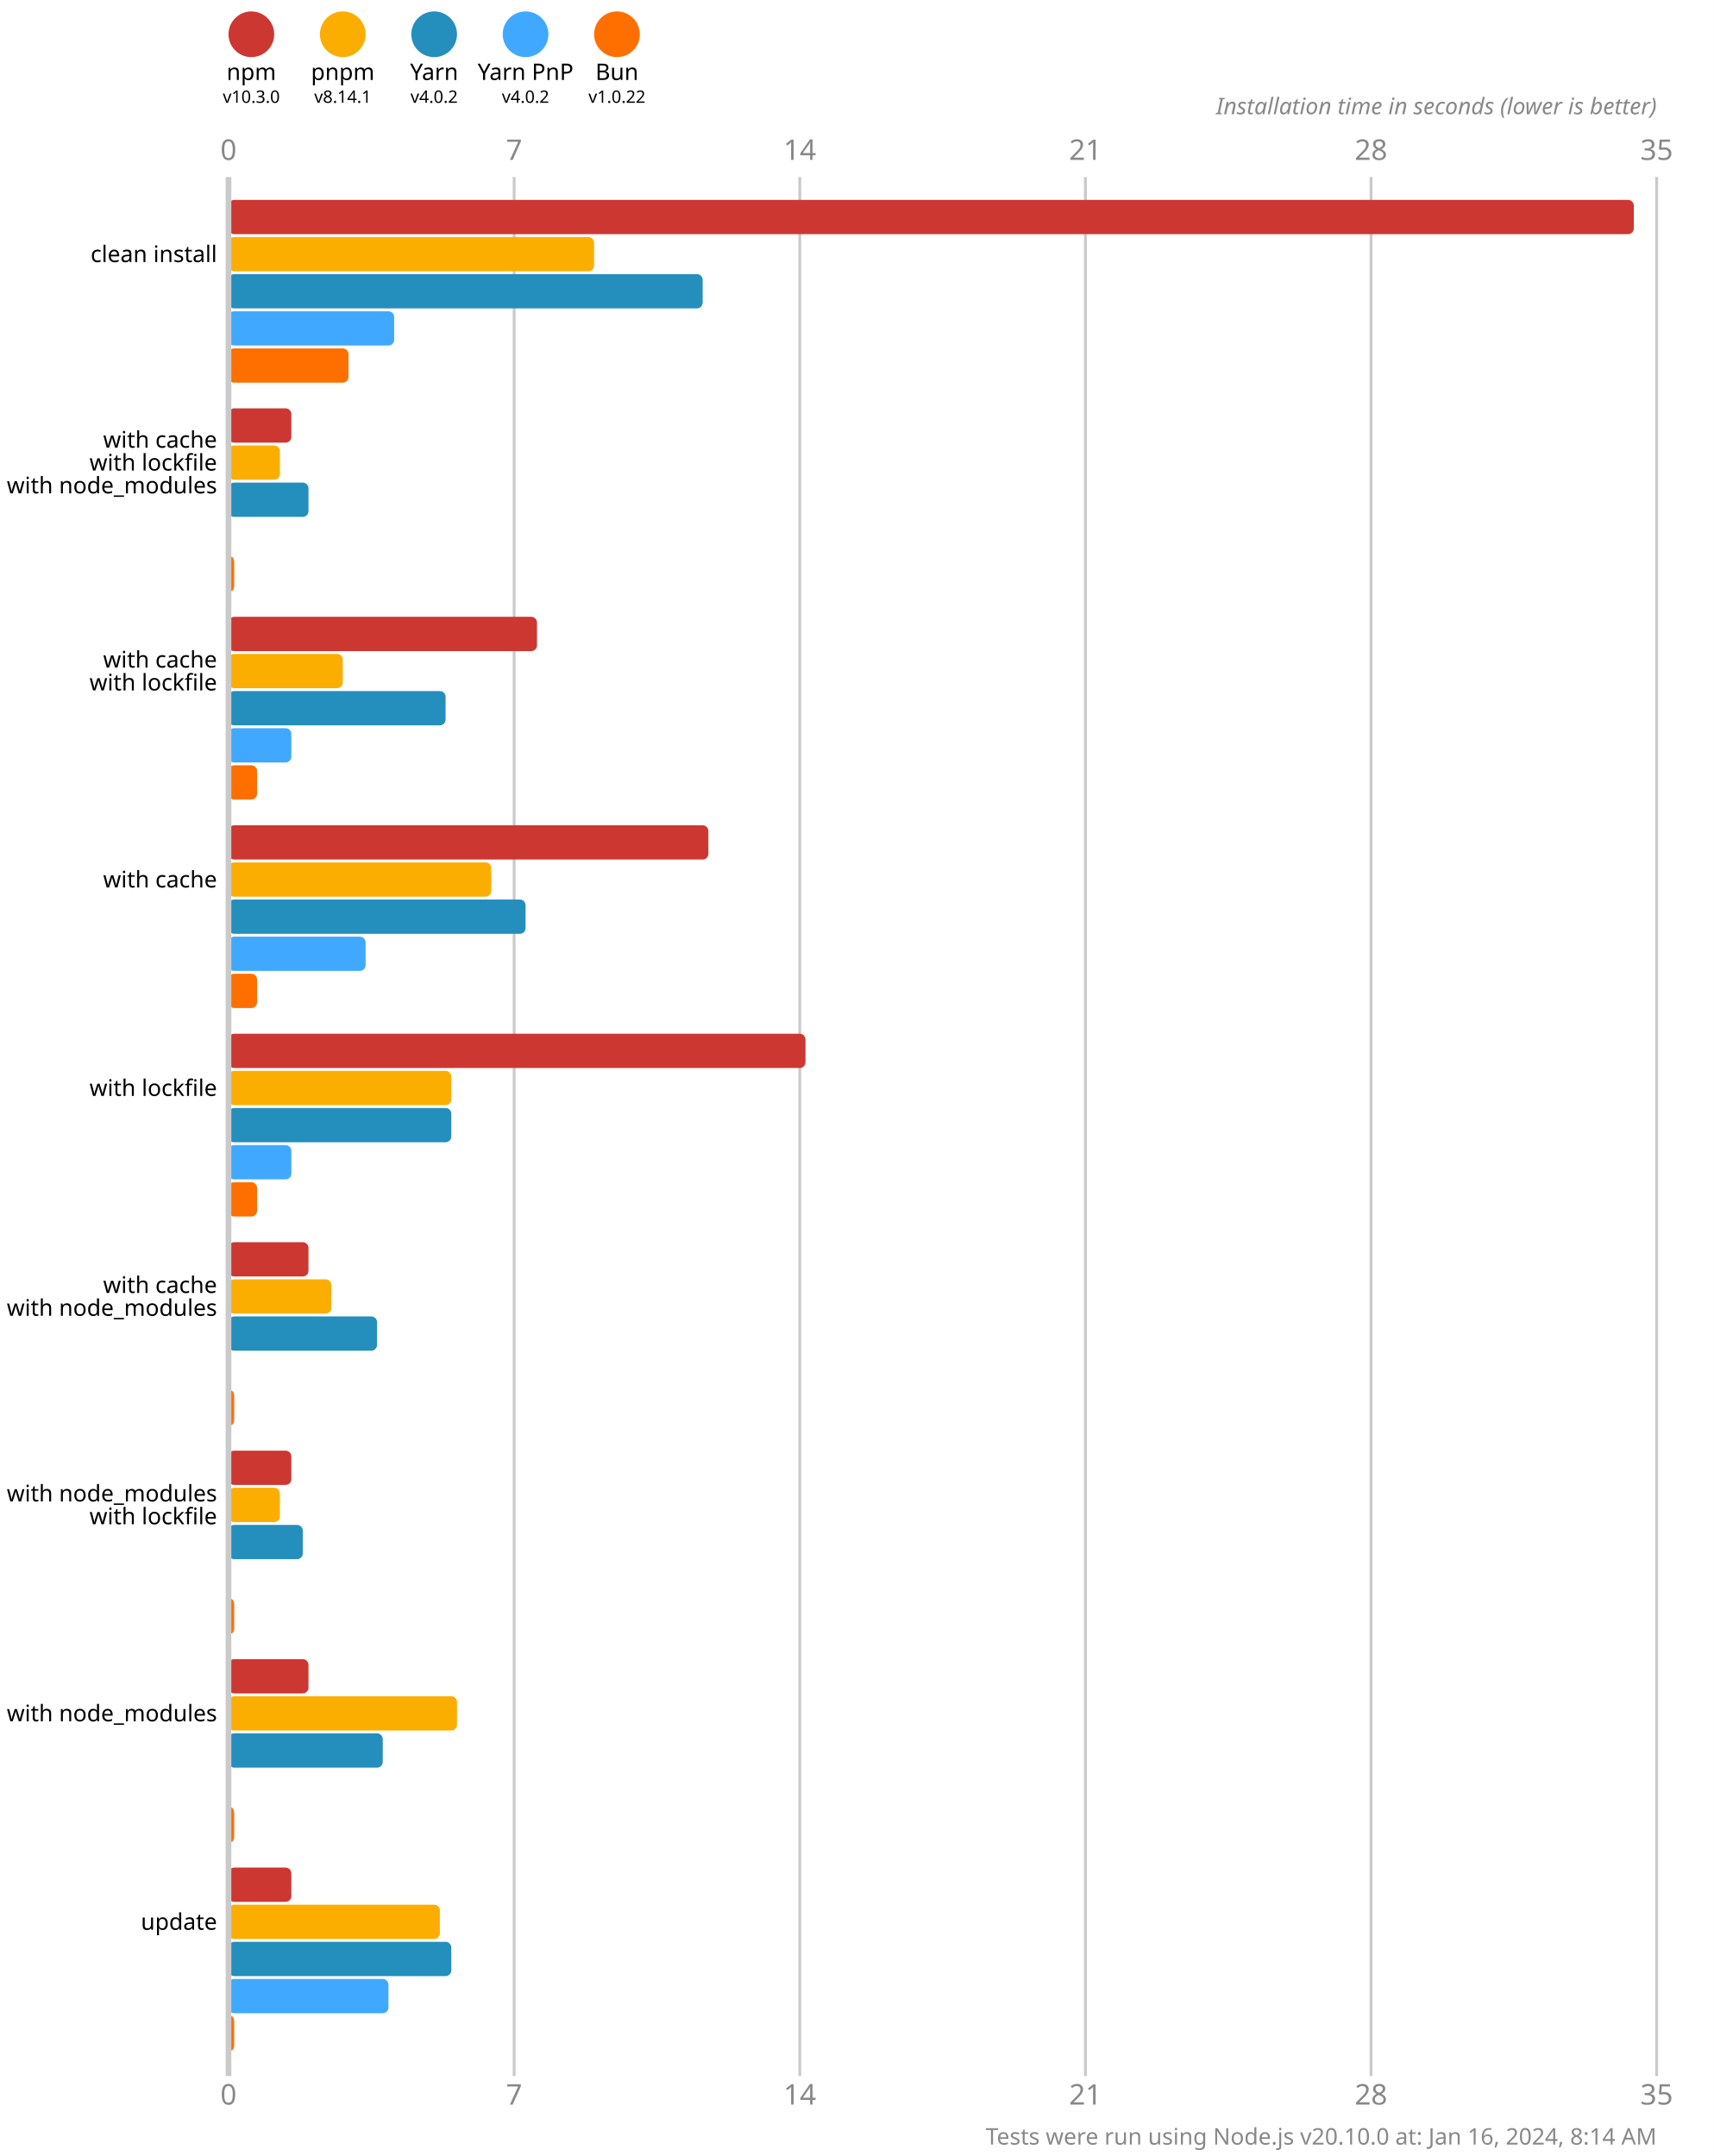
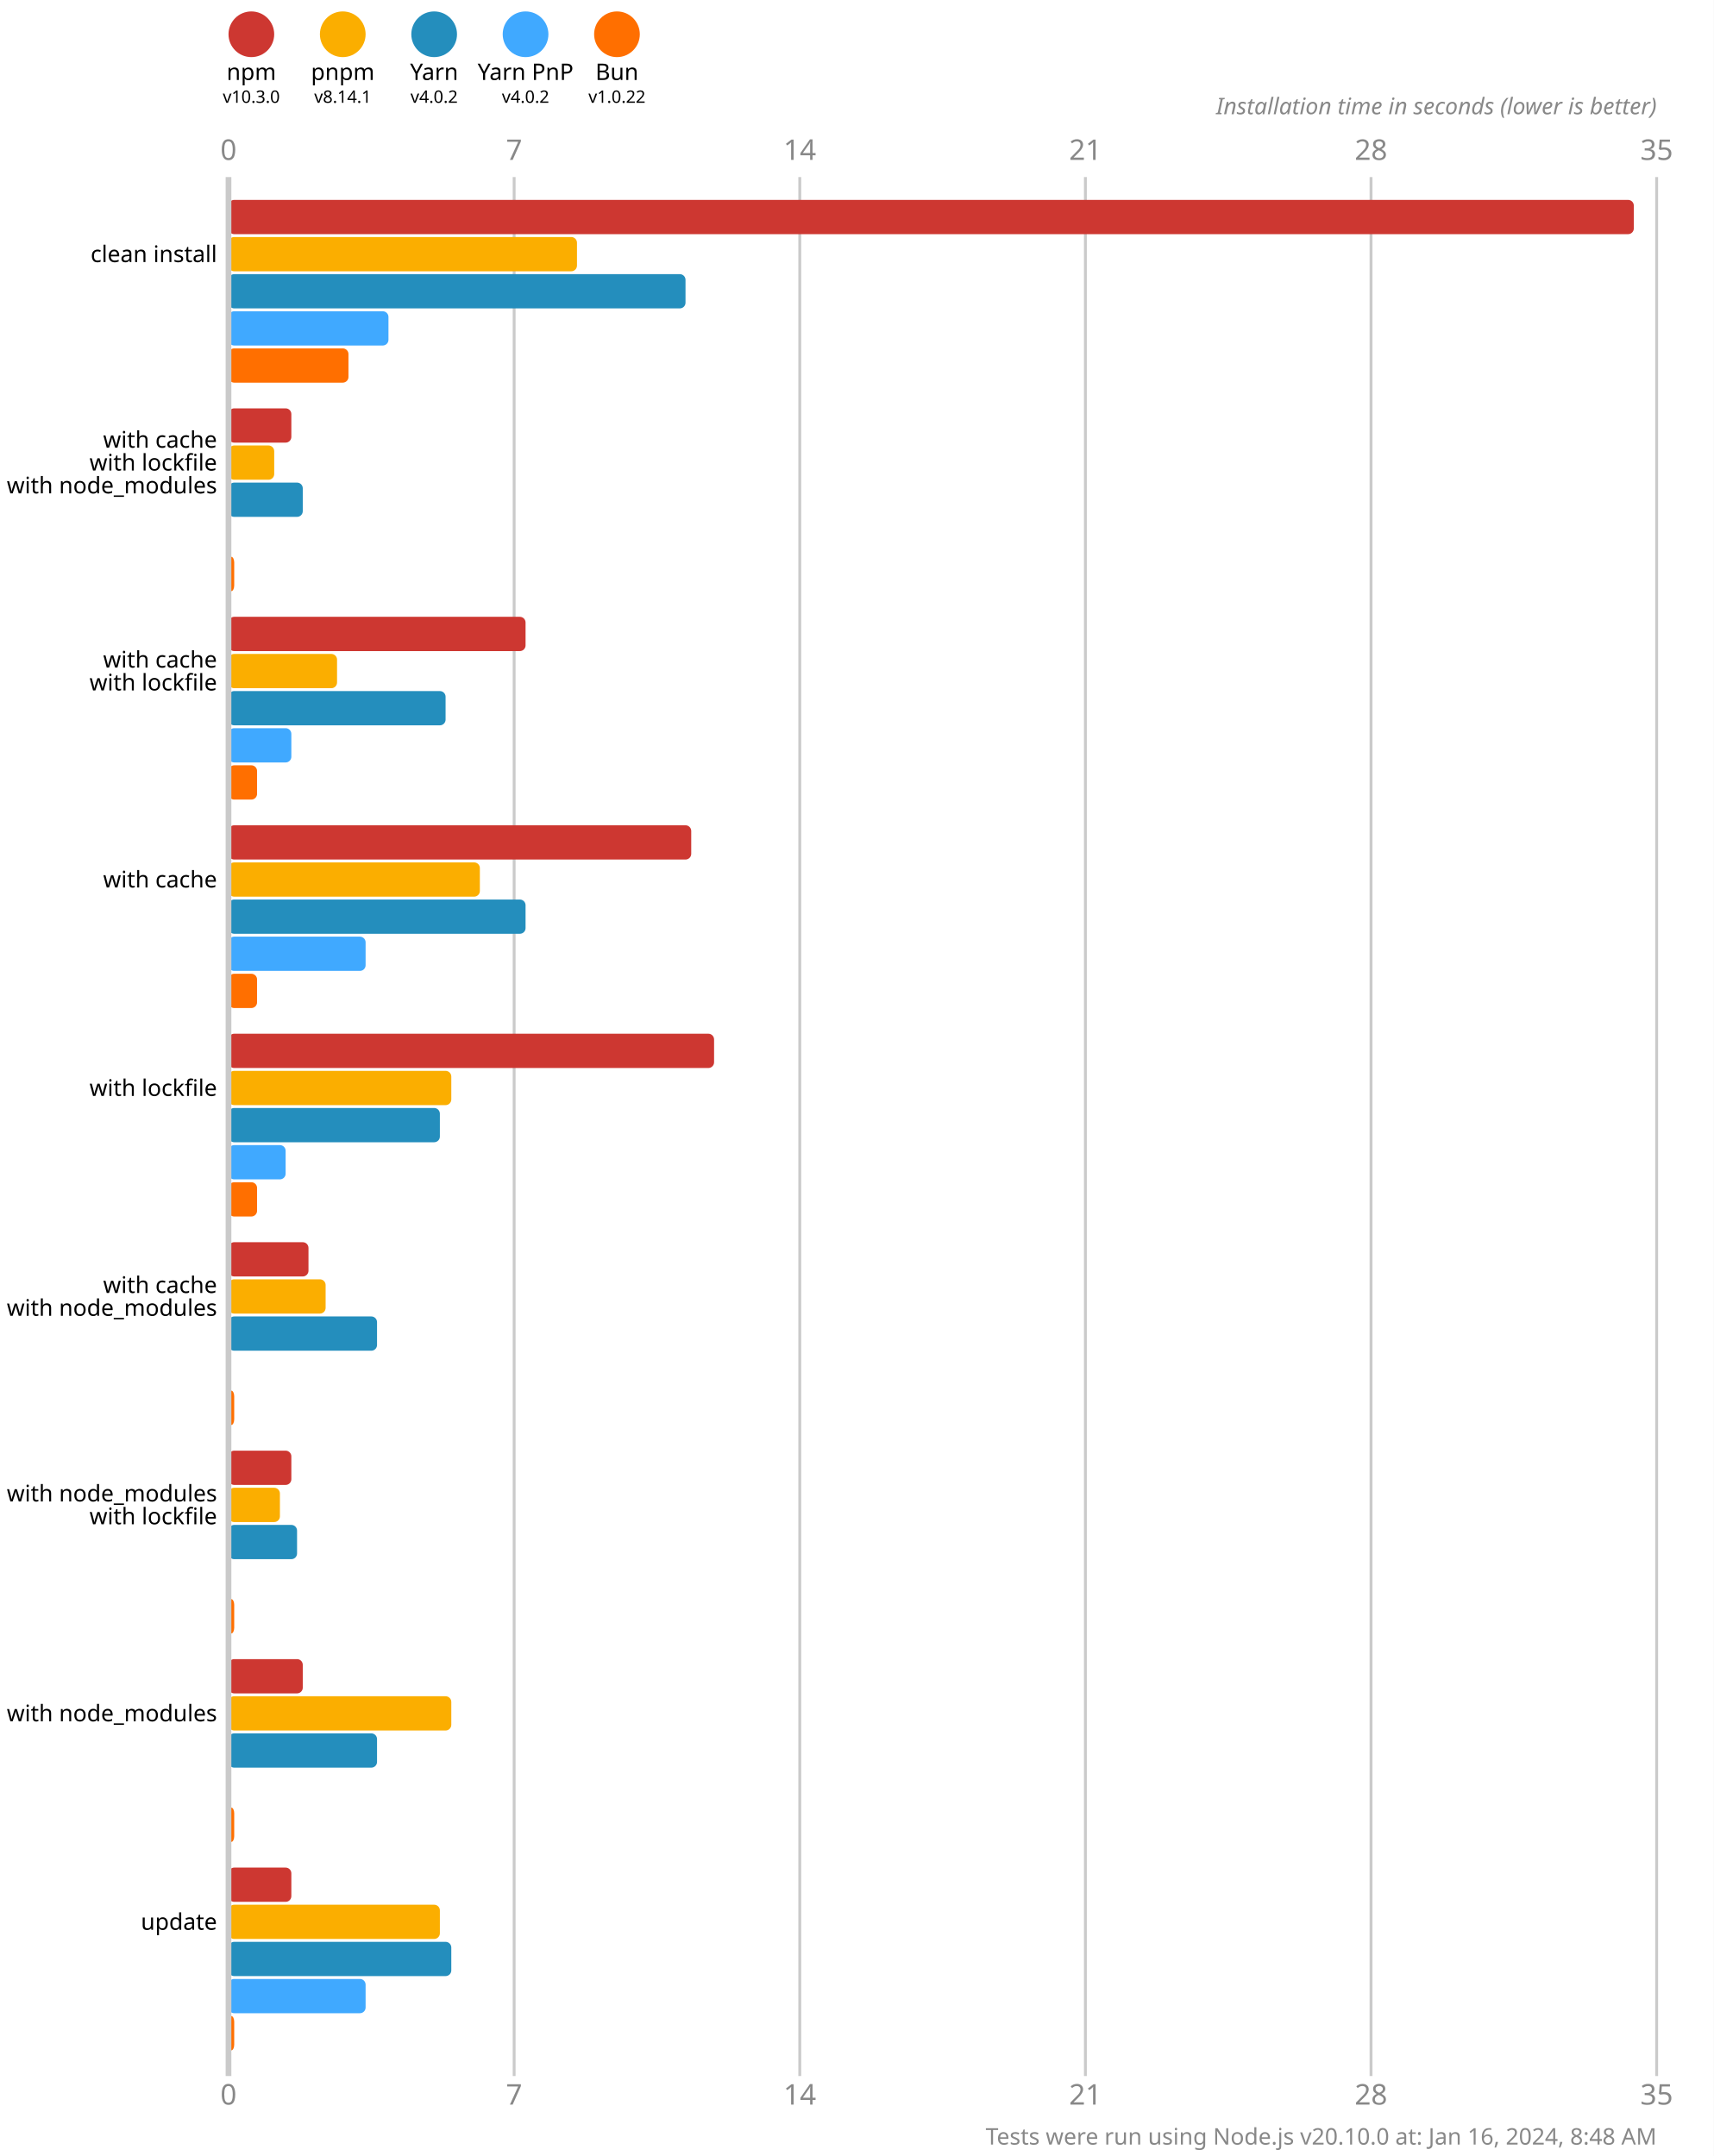
<svg xmlns="http://www.w3.org/2000/svg" version="1.1" viewBox="0 0 300 377.5">
  <style>
    .font { font-family: sans-serif; }
    .s3 { font-size: 3px; }
    .s4 { font-size: 4px; }
    .s5 { font-size: 5px; }
    .line { stroke: #cacaca; }
    .width { stroke-width: 0.5; }
    .text { fill: #888; }
  </style>
  <rect x="0" y="0" width="300" height="377.5" fill="#fff" />
  <circle cx="44" cy="6" r="4" fill="#cd3731" />
  <text x="44" y="14" class="font s4" text-anchor="middle">npm</text>
  <text x="44" y="18" class="font s3" text-anchor="middle">v10.3.0</text>
  <circle cx="60" cy="6" r="4" fill="#fbae00" />
  <text x="60" y="14" class="font s4" text-anchor="middle">pnpm</text>
  <text x="60" y="18" class="font s3" text-anchor="middle">v8.14.1</text>
  <circle cx="76" cy="6" r="4" fill="#248ebd" />
  <text x="76" y="14" class="font s4" text-anchor="middle">Yarn</text>
  <text x="76" y="18" class="font s3" text-anchor="middle">v4.0.2</text>
  <circle cx="92" cy="6" r="4" fill="#40a9ff" />
  <text x="92" y="14" class="font s4" text-anchor="middle">Yarn PnP</text>
  <text x="92" y="18" class="font s3" text-anchor="middle">v4.0.2</text>
  <circle cx="108" cy="6" r="4" fill="#ff6f00" />
  <text x="108" y="14" class="font s4" text-anchor="middle">Bun</text>
  <text x="108" y="18" class="font s3" text-anchor="middle">v1.0.22</text>
  <text x="40" y="28" class="font s5 text" text-anchor="middle">0</text>
  <text x="40" y="368.5" class="font s5 text" text-anchor="middle">0</text>
  <line x1="90" y1="31" x2="90" y2="363.5" class="line width" />
  <text x="90" y="28" class="font s5 text" text-anchor="middle">7</text>
  <text x="90" y="368.5" class="font s5 text" text-anchor="middle">7</text>
  <line x1="140" y1="31" x2="140" y2="363.5" class="line width" />
  <text x="140" y="28" class="font s5 text" text-anchor="middle">14</text>
  <text x="140" y="368.5" class="font s5 text" text-anchor="middle">14</text>
  <line x1="190" y1="31" x2="190" y2="363.5" class="line width" />
  <text x="190" y="28" class="font s5 text" text-anchor="middle">21</text>
  <text x="190" y="368.5" class="font s5 text" text-anchor="middle">21</text>
  <line x1="240" y1="31" x2="240" y2="363.5" class="line width" />
  <text x="240" y="28" class="font s5 text" text-anchor="middle">28</text>
  <text x="240" y="368.5" class="font s5 text" text-anchor="middle">28</text>
  <line x1="290" y1="31" x2="290" y2="363.5" class="line width" />
  <text x="290" y="28" class="font s5 text" text-anchor="middle">35</text>
  <text x="290" y="368.5" class="font s5 text" text-anchor="middle">35</text>
  <text x="290" y="20" class="font s4 text" font-style="italic" text-anchor="end">Installation time in seconds (lower is better)</text>
  <rect x="40" y="35" width="246" height="6" fill="#cd3731" rx="1" ry="1" />
-   <rect x="40" y="41.5" width="64" height="6" fill="#fbae00" rx="1" ry="1" />
-   <rect x="40" y="48" width="83" height="6" fill="#248ebd" rx="1" ry="1" />
-   <rect x="40" y="54.5" width="29" height="6" fill="#40a9ff" rx="1" ry="1" />
+   <rect x="40" y="41.5" width="61" height="6" fill="#fbae00" rx="1" ry="1" />
+   <rect x="40" y="48" width="80" height="6" fill="#248ebd" rx="1" ry="1" />
+   <rect x="40" y="54.5" width="28" height="6" fill="#40a9ff" rx="1" ry="1" />
  <rect x="40" y="61" width="21" height="6" fill="#ff6f00" rx="1" ry="1" />
  <rect x="40" y="71.5" width="11" height="6" fill="#cd3731" rx="1" ry="1" />
-   <rect x="40" y="78" width="9" height="6" fill="#fbae00" rx="1" ry="1" />
-   <rect x="40" y="84.5" width="14" height="6" fill="#248ebd" rx="1" ry="1" />
+   <rect x="40" y="78" width="8" height="6" fill="#fbae00" rx="1" ry="1" />
+   <rect x="40" y="84.5" width="13" height="6" fill="#248ebd" rx="1" ry="1" />
  <rect x="40" y="91" width="0" height="6" fill="#40a9ff" rx="1" ry="1" />
  <rect x="40" y="97.5" width="1" height="6" fill="#ff6f00" rx="1" ry="1" />
-   <rect x="40" y="108" width="54" height="6" fill="#cd3731" rx="1" ry="1" />
-   <rect x="40" y="114.5" width="20" height="6" fill="#fbae00" rx="1" ry="1" />
+   <rect x="40" y="108" width="52" height="6" fill="#cd3731" rx="1" ry="1" />
+   <rect x="40" y="114.5" width="19" height="6" fill="#fbae00" rx="1" ry="1" />
  <rect x="40" y="121" width="38" height="6" fill="#248ebd" rx="1" ry="1" />
  <rect x="40" y="127.5" width="11" height="6" fill="#40a9ff" rx="1" ry="1" />
  <rect x="40" y="134" width="5" height="6" fill="#ff6f00" rx="1" ry="1" />
-   <rect x="40" y="144.5" width="84" height="6" fill="#cd3731" rx="1" ry="1" />
-   <rect x="40" y="151" width="46" height="6" fill="#fbae00" rx="1" ry="1" />
+   <rect x="40" y="144.5" width="81" height="6" fill="#cd3731" rx="1" ry="1" />
+   <rect x="40" y="151" width="44" height="6" fill="#fbae00" rx="1" ry="1" />
  <rect x="40" y="157.5" width="52" height="6" fill="#248ebd" rx="1" ry="1" />
  <rect x="40" y="164" width="24" height="6" fill="#40a9ff" rx="1" ry="1" />
  <rect x="40" y="170.5" width="5" height="6" fill="#ff6f00" rx="1" ry="1" />
-   <rect x="40" y="181" width="101" height="6" fill="#cd3731" rx="1" ry="1" />
+   <rect x="40" y="181" width="85" height="6" fill="#cd3731" rx="1" ry="1" />
  <rect x="40" y="187.5" width="39" height="6" fill="#fbae00" rx="1" ry="1" />
-   <rect x="40" y="194" width="39" height="6" fill="#248ebd" rx="1" ry="1" />
-   <rect x="40" y="200.5" width="11" height="6" fill="#40a9ff" rx="1" ry="1" />
+   <rect x="40" y="194" width="37" height="6" fill="#248ebd" rx="1" ry="1" />
+   <rect x="40" y="200.5" width="10" height="6" fill="#40a9ff" rx="1" ry="1" />
  <rect x="40" y="207" width="5" height="6" fill="#ff6f00" rx="1" ry="1" />
  <rect x="40" y="217.5" width="14" height="6" fill="#cd3731" rx="1" ry="1" />
-   <rect x="40" y="224" width="18" height="6" fill="#fbae00" rx="1" ry="1" />
+   <rect x="40" y="224" width="17" height="6" fill="#fbae00" rx="1" ry="1" />
  <rect x="40" y="230.5" width="26" height="6" fill="#248ebd" rx="1" ry="1" />
  <rect x="40" y="237" width="0" height="6" fill="#40a9ff" rx="1" ry="1" />
  <rect x="40" y="243.5" width="1" height="6" fill="#ff6f00" rx="1" ry="1" />
  <rect x="40" y="254" width="11" height="6" fill="#cd3731" rx="1" ry="1" />
  <rect x="40" y="260.5" width="9" height="6" fill="#fbae00" rx="1" ry="1" />
-   <rect x="40" y="267" width="13" height="6" fill="#248ebd" rx="1" ry="1" />
+   <rect x="40" y="267" width="12" height="6" fill="#248ebd" rx="1" ry="1" />
  <rect x="40" y="273.5" width="0" height="6" fill="#40a9ff" rx="1" ry="1" />
  <rect x="40" y="280" width="1" height="6" fill="#ff6f00" rx="1" ry="1" />
-   <rect x="40" y="290.5" width="14" height="6" fill="#cd3731" rx="1" ry="1" />
-   <rect x="40" y="297" width="40" height="6" fill="#fbae00" rx="1" ry="1" />
-   <rect x="40" y="303.5" width="27" height="6" fill="#248ebd" rx="1" ry="1" />
+   <rect x="40" y="290.5" width="13" height="6" fill="#cd3731" rx="1" ry="1" />
+   <rect x="40" y="297" width="39" height="6" fill="#fbae00" rx="1" ry="1" />
+   <rect x="40" y="303.5" width="26" height="6" fill="#248ebd" rx="1" ry="1" />
  <rect x="40" y="310" width="0" height="6" fill="#40a9ff" rx="1" ry="1" />
  <rect x="40" y="316.5" width="1" height="6" fill="#ff6f00" rx="1" ry="1" />
  <rect x="40" y="327" width="11" height="6" fill="#cd3731" rx="1" ry="1" />
  <rect x="40" y="333.5" width="37" height="6" fill="#fbae00" rx="1" ry="1" />
  <rect x="40" y="340" width="39" height="6" fill="#248ebd" rx="1" ry="1" />
-   <rect x="40" y="346.5" width="28" height="6" fill="#40a9ff" rx="1" ry="1" />
+   <rect x="40" y="346.5" width="24" height="6" fill="#40a9ff" rx="1" ry="1" />
  <rect x="40" y="353" width="1" height="6" fill="#ff6f00" rx="1" ry="1" />
  <line x1="40" y1="31" x2="40" y2="363.5" class="line" />
  <text x="38" y="44.5" class="font s4" dominant-baseline="middle" text-anchor="end">clean install</text>
  <text x="38" y="77" class="font s4" dominant-baseline="middle" text-anchor="end">with cache</text>
  <text x="38" y="81" class="font s4" dominant-baseline="middle" text-anchor="end">with lockfile</text>
  <text x="38" y="85" class="font s4" dominant-baseline="middle" text-anchor="end">with node_modules</text>
  <text x="38" y="115.5" class="font s4" dominant-baseline="middle" text-anchor="end">with cache</text>
  <text x="38" y="119.5" class="font s4" dominant-baseline="middle" text-anchor="end">with lockfile</text>
  <text x="38" y="154" class="font s4" dominant-baseline="middle" text-anchor="end">with cache</text>
  <text x="38" y="190.5" class="font s4" dominant-baseline="middle" text-anchor="end">with lockfile</text>
  <text x="38" y="225" class="font s4" dominant-baseline="middle" text-anchor="end">with cache</text>
  <text x="38" y="229" class="font s4" dominant-baseline="middle" text-anchor="end">with node_modules</text>
  <text x="38" y="261.5" class="font s4" dominant-baseline="middle" text-anchor="end">with node_modules</text>
  <text x="38" y="265.5" class="font s4" dominant-baseline="middle" text-anchor="end">with lockfile</text>
  <text x="38" y="300" class="font s4" dominant-baseline="middle" text-anchor="end">with node_modules</text>
  <text x="38" y="336.5" class="font s4" dominant-baseline="middle" text-anchor="end">update</text>
-   <text x="290" y="375.5" class="font s4 text" text-anchor="end">Tests were run using Node.js v20.10.0 at: Jan 16, 2024, 8:14 AM</text>
+   <text x="290" y="375.5" class="font s4 text" text-anchor="end">Tests were run using Node.js v20.10.0 at: Jan 16, 2024, 8:48 AM</text>
</svg>
